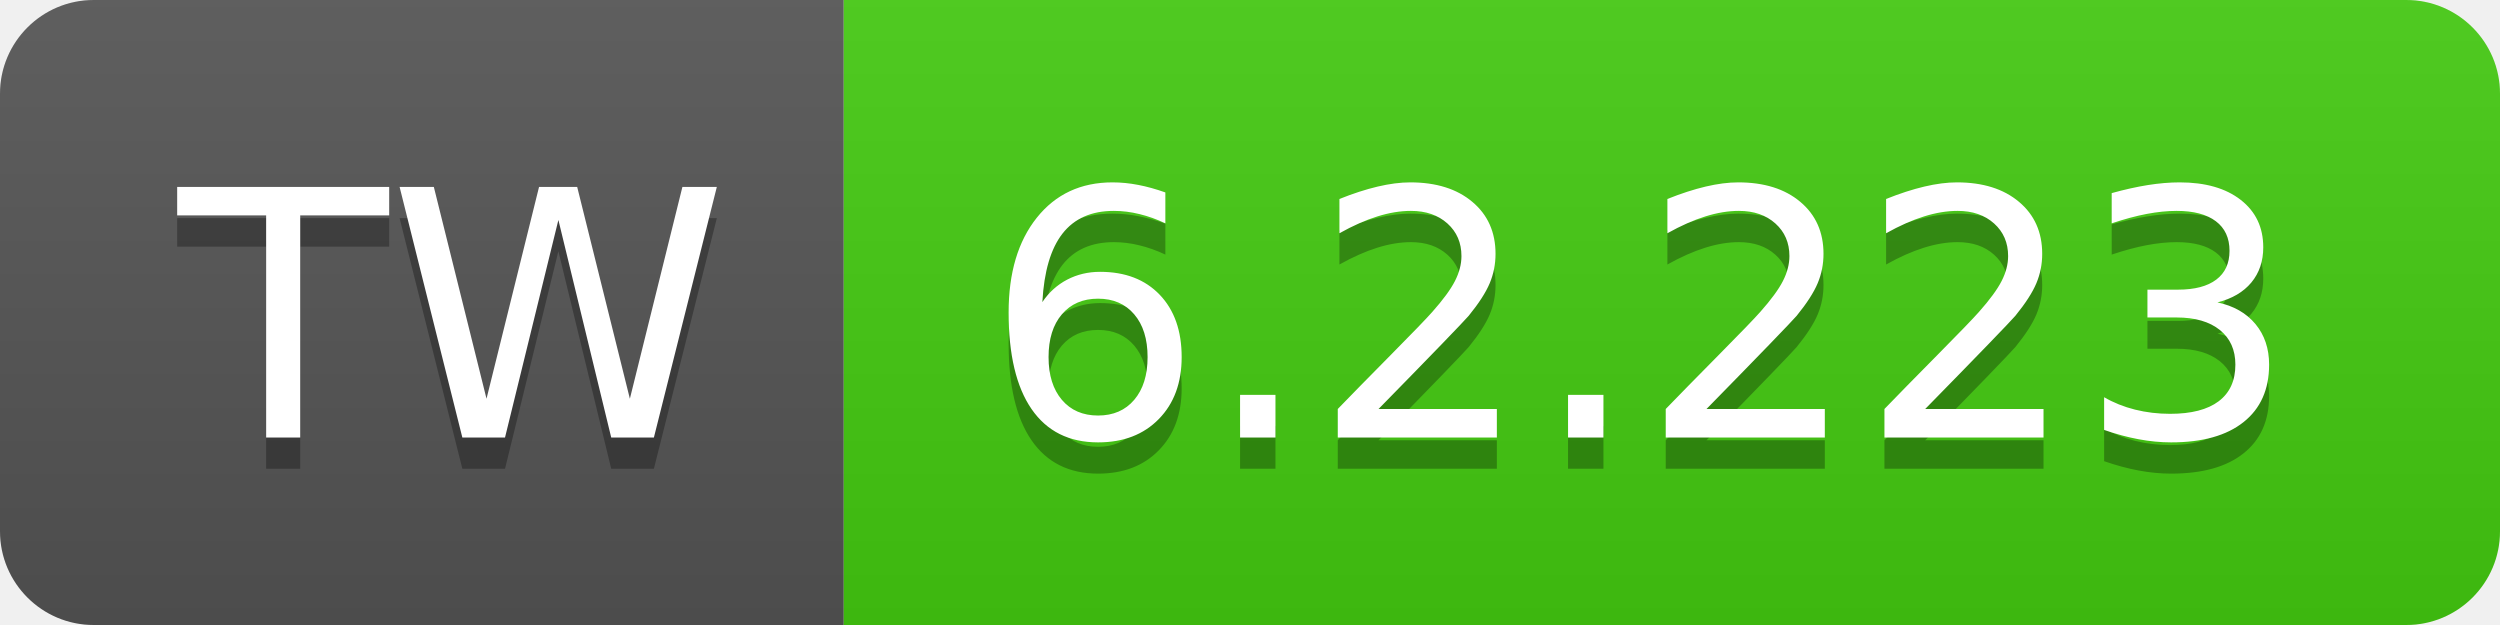
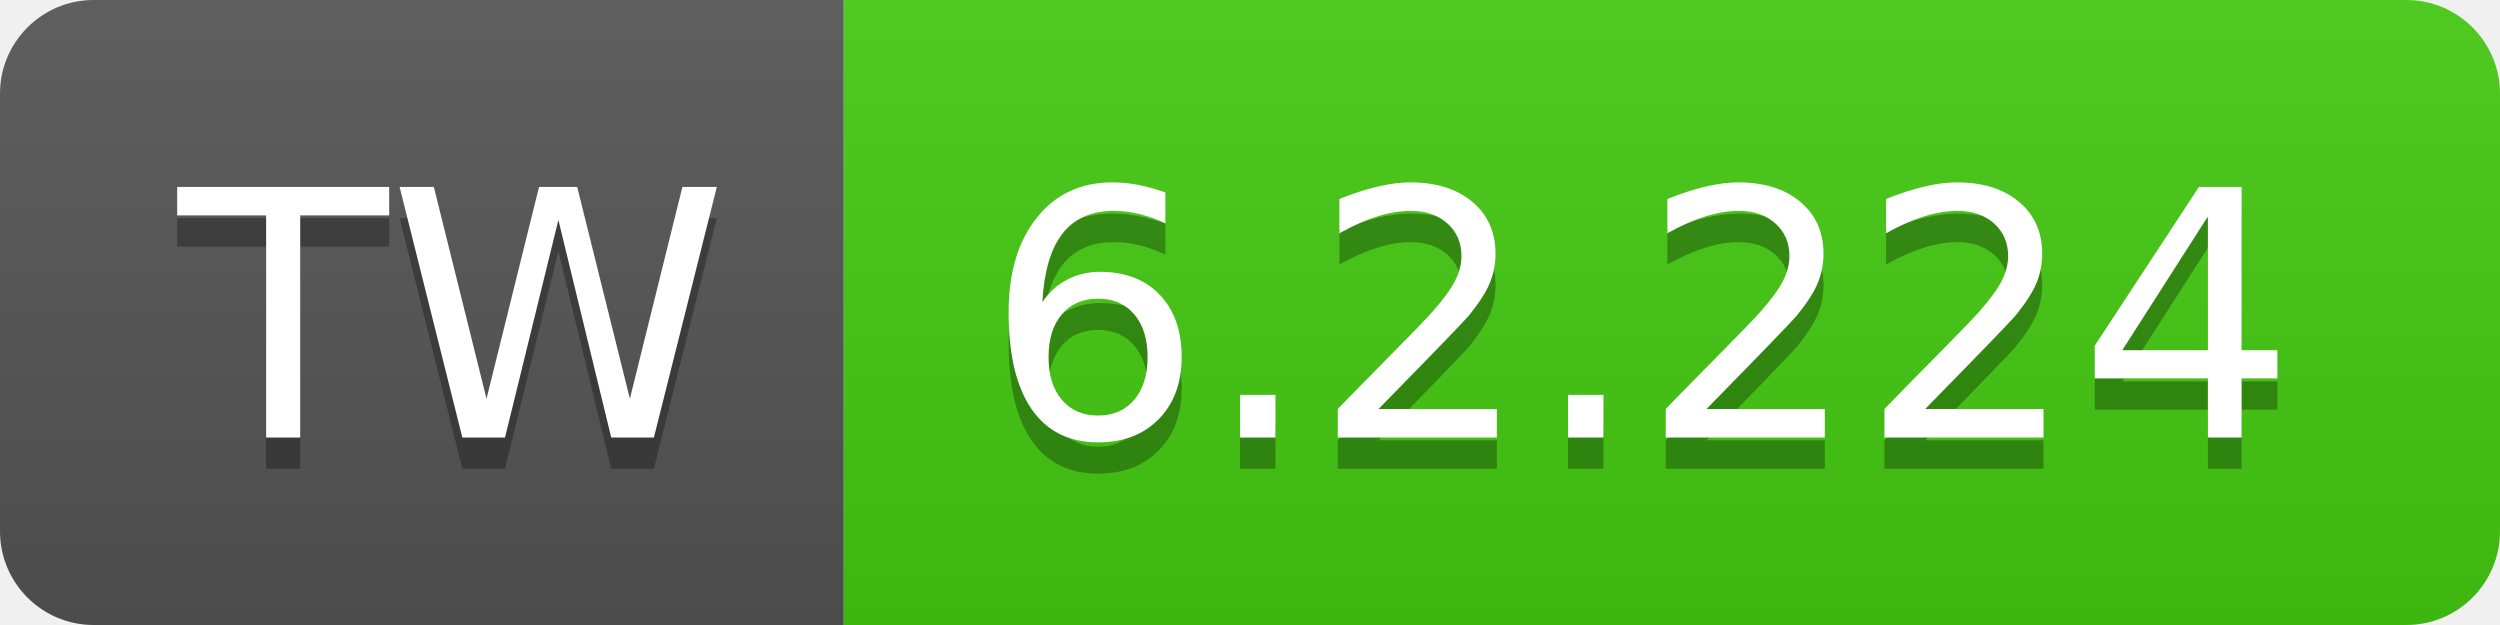
- <svg xmlns="http://www.w3.org/2000/svg" width="80" height="20" role="img" aria-label="TW: 6.2.223">
+ <svg xmlns="http://www.w3.org/2000/svg" width="80" height="20" role="img" aria-label="TW: 6.2.224">
  <linearGradient id="s" x2="0" y2="100%">
    <stop offset="0" stop-color="#bbb" stop-opacity=".1" />
    <stop offset="1" stop-opacity=".1" />
  </linearGradient>
  <clipPath id="r">
    <rect width="80" height="20" rx="3" fill="#fff" />
  </clipPath>
  <g clip-path="url(#r)">
    <rect width="27" height="20" fill="#555" />
    <rect x="27" width="53" height="20" fill="#4c1" />
    <rect width="80" height="20" fill="url(#s)" />
  </g>
  <g fill="#fff" text-anchor="middle" font-family="Verdana,Geneva,DejaVu Sans,sans-serif" text-rendering="geometricPrecision" font-size="110">
    <text aria-hidden="true" x="145" y="150" fill="#010101" fill-opacity=".3" transform="scale(.1)" textLength="170">TW</text>
    <text x="145" y="140" transform="scale(.1)" fill="#fff" textLength="170">TW</text>
-     <text aria-hidden="true" x="525" y="150" fill="#010101" fill-opacity=".3" transform="scale(.1)" textLength="430">6.2.223</text>
-     <text x="525" y="140" transform="scale(.1)" fill="#fff" textLength="430">6.2.223</text>
+     <text aria-hidden="true" x="525" y="150" fill="#010101" fill-opacity=".3" transform="scale(.1)" textLength="430">6.2.224</text>
+     <text x="525" y="140" transform="scale(.1)" fill="#fff" textLength="430">6.2.224</text>
  </g>
</svg>
